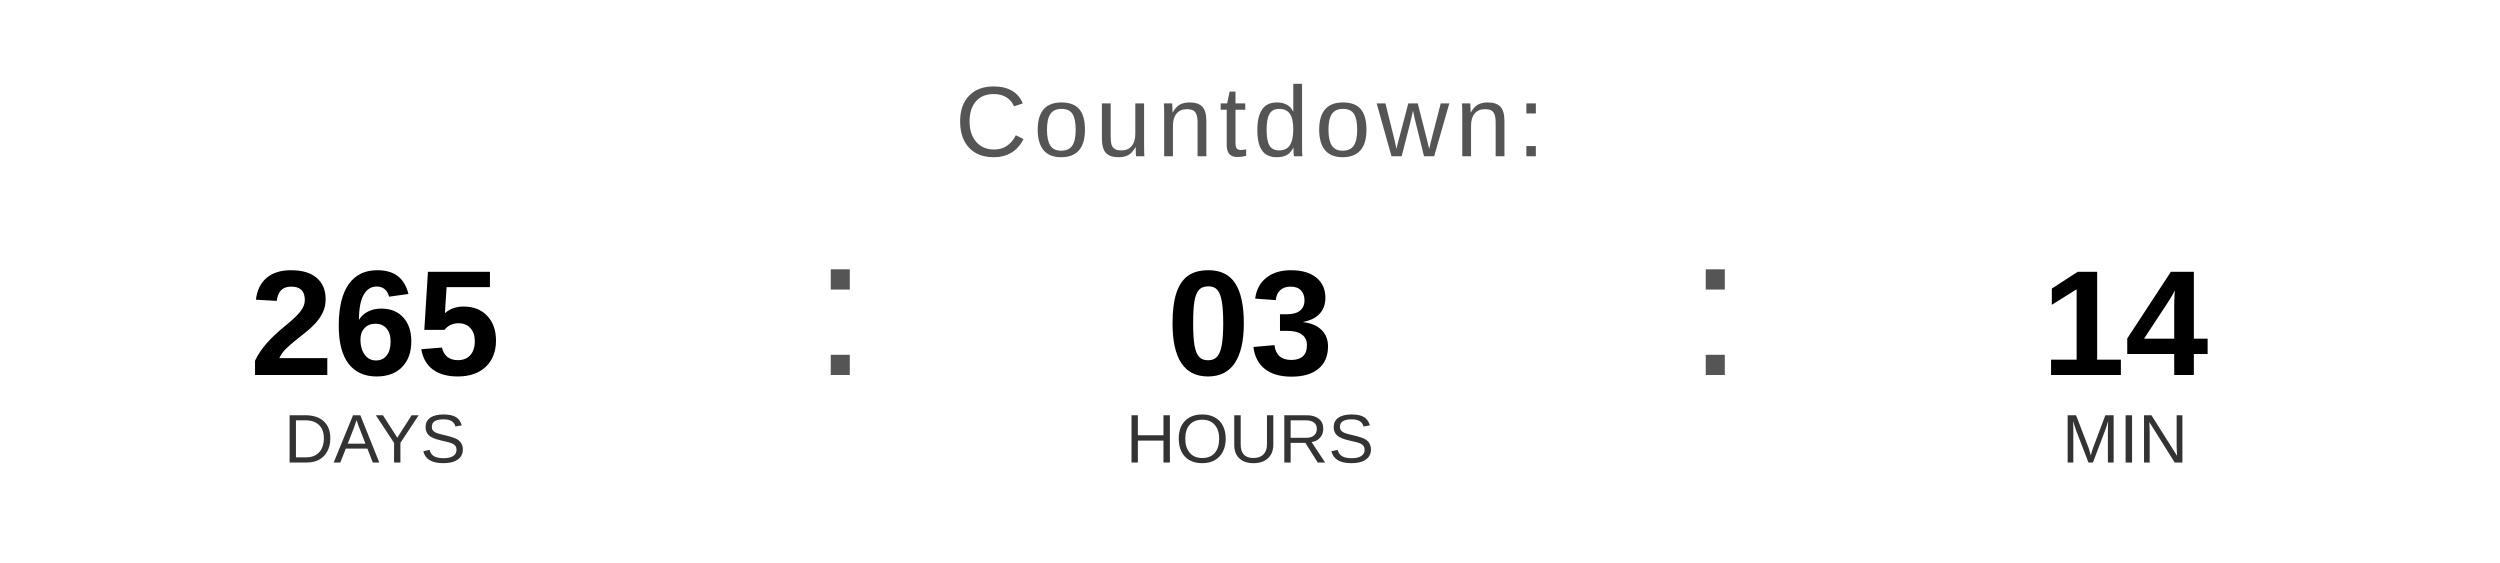
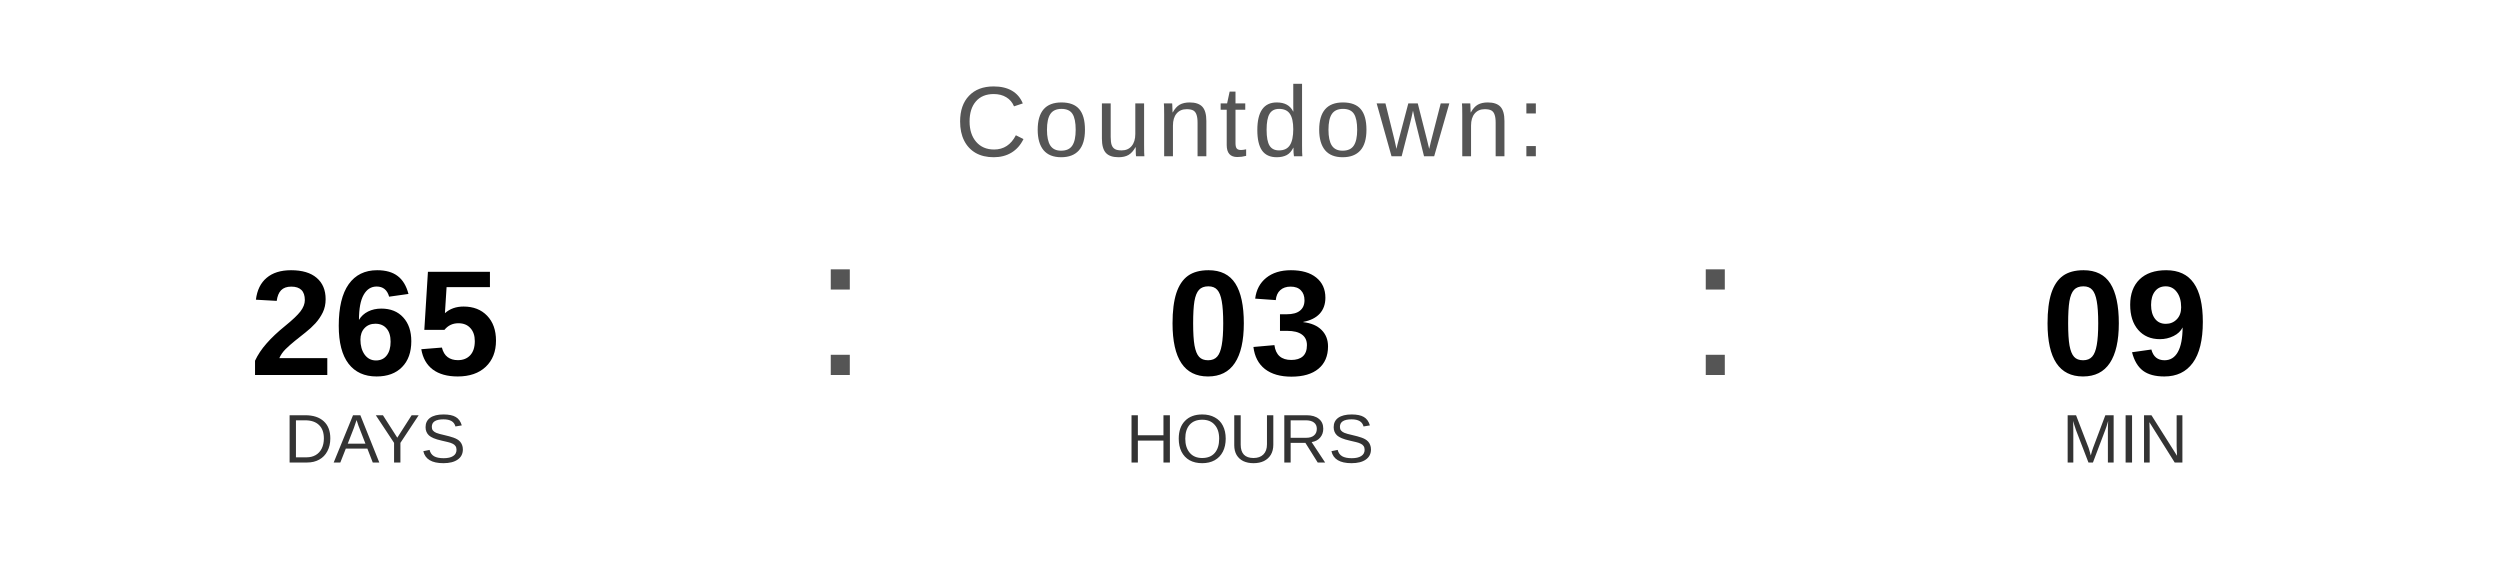
<svg xmlns="http://www.w3.org/2000/svg" width="400" height="90" viewBox="0 0 400 90">
  <text x="200" y="25" font-family="Arial, Helvetica, sans-serif" font-size="16" fill="#555555" text-anchor="middle" letter-spacing="1">
    Countdown:
  </text>
  <text x="60" y="60" font-family="Arial, Helvetica, sans-serif" font-size="24" font-weight="bold" fill="#000000" text-anchor="middle">265</text>
  <text x="60" y="74" font-family="Arial, Helvetica, sans-serif" font-size="11" fill="#333333" text-anchor="middle">DAYS</text>
  <text x="130" y="60" font-family="Arial, sans-serif" font-size="32" fill="#555555">:</text>
  <text x="200" y="60" font-family="Arial, Helvetica, sans-serif" font-size="24" font-weight="bold" fill="#000000" text-anchor="middle">03</text>
  <text x="200" y="74" font-family="Arial, Helvetica, sans-serif" font-size="11" fill="#333333" text-anchor="middle">HOURS</text>
  <text x="270" y="60" font-family="Arial, sans-serif" font-size="32" fill="#555555">:</text>
-   <text x="340" y="60" font-family="Arial, Helvetica, sans-serif" font-size="24" font-weight="bold" fill="#000000" text-anchor="middle">14</text>
+   <text x="340" y="60" font-family="Arial, Helvetica, sans-serif" font-size="24" font-weight="bold" fill="#000000" text-anchor="middle">09</text>
  <text x="340" y="74" font-family="Arial, Helvetica, sans-serif" font-size="11" fill="#333333" text-anchor="middle">MIN</text>
</svg>
